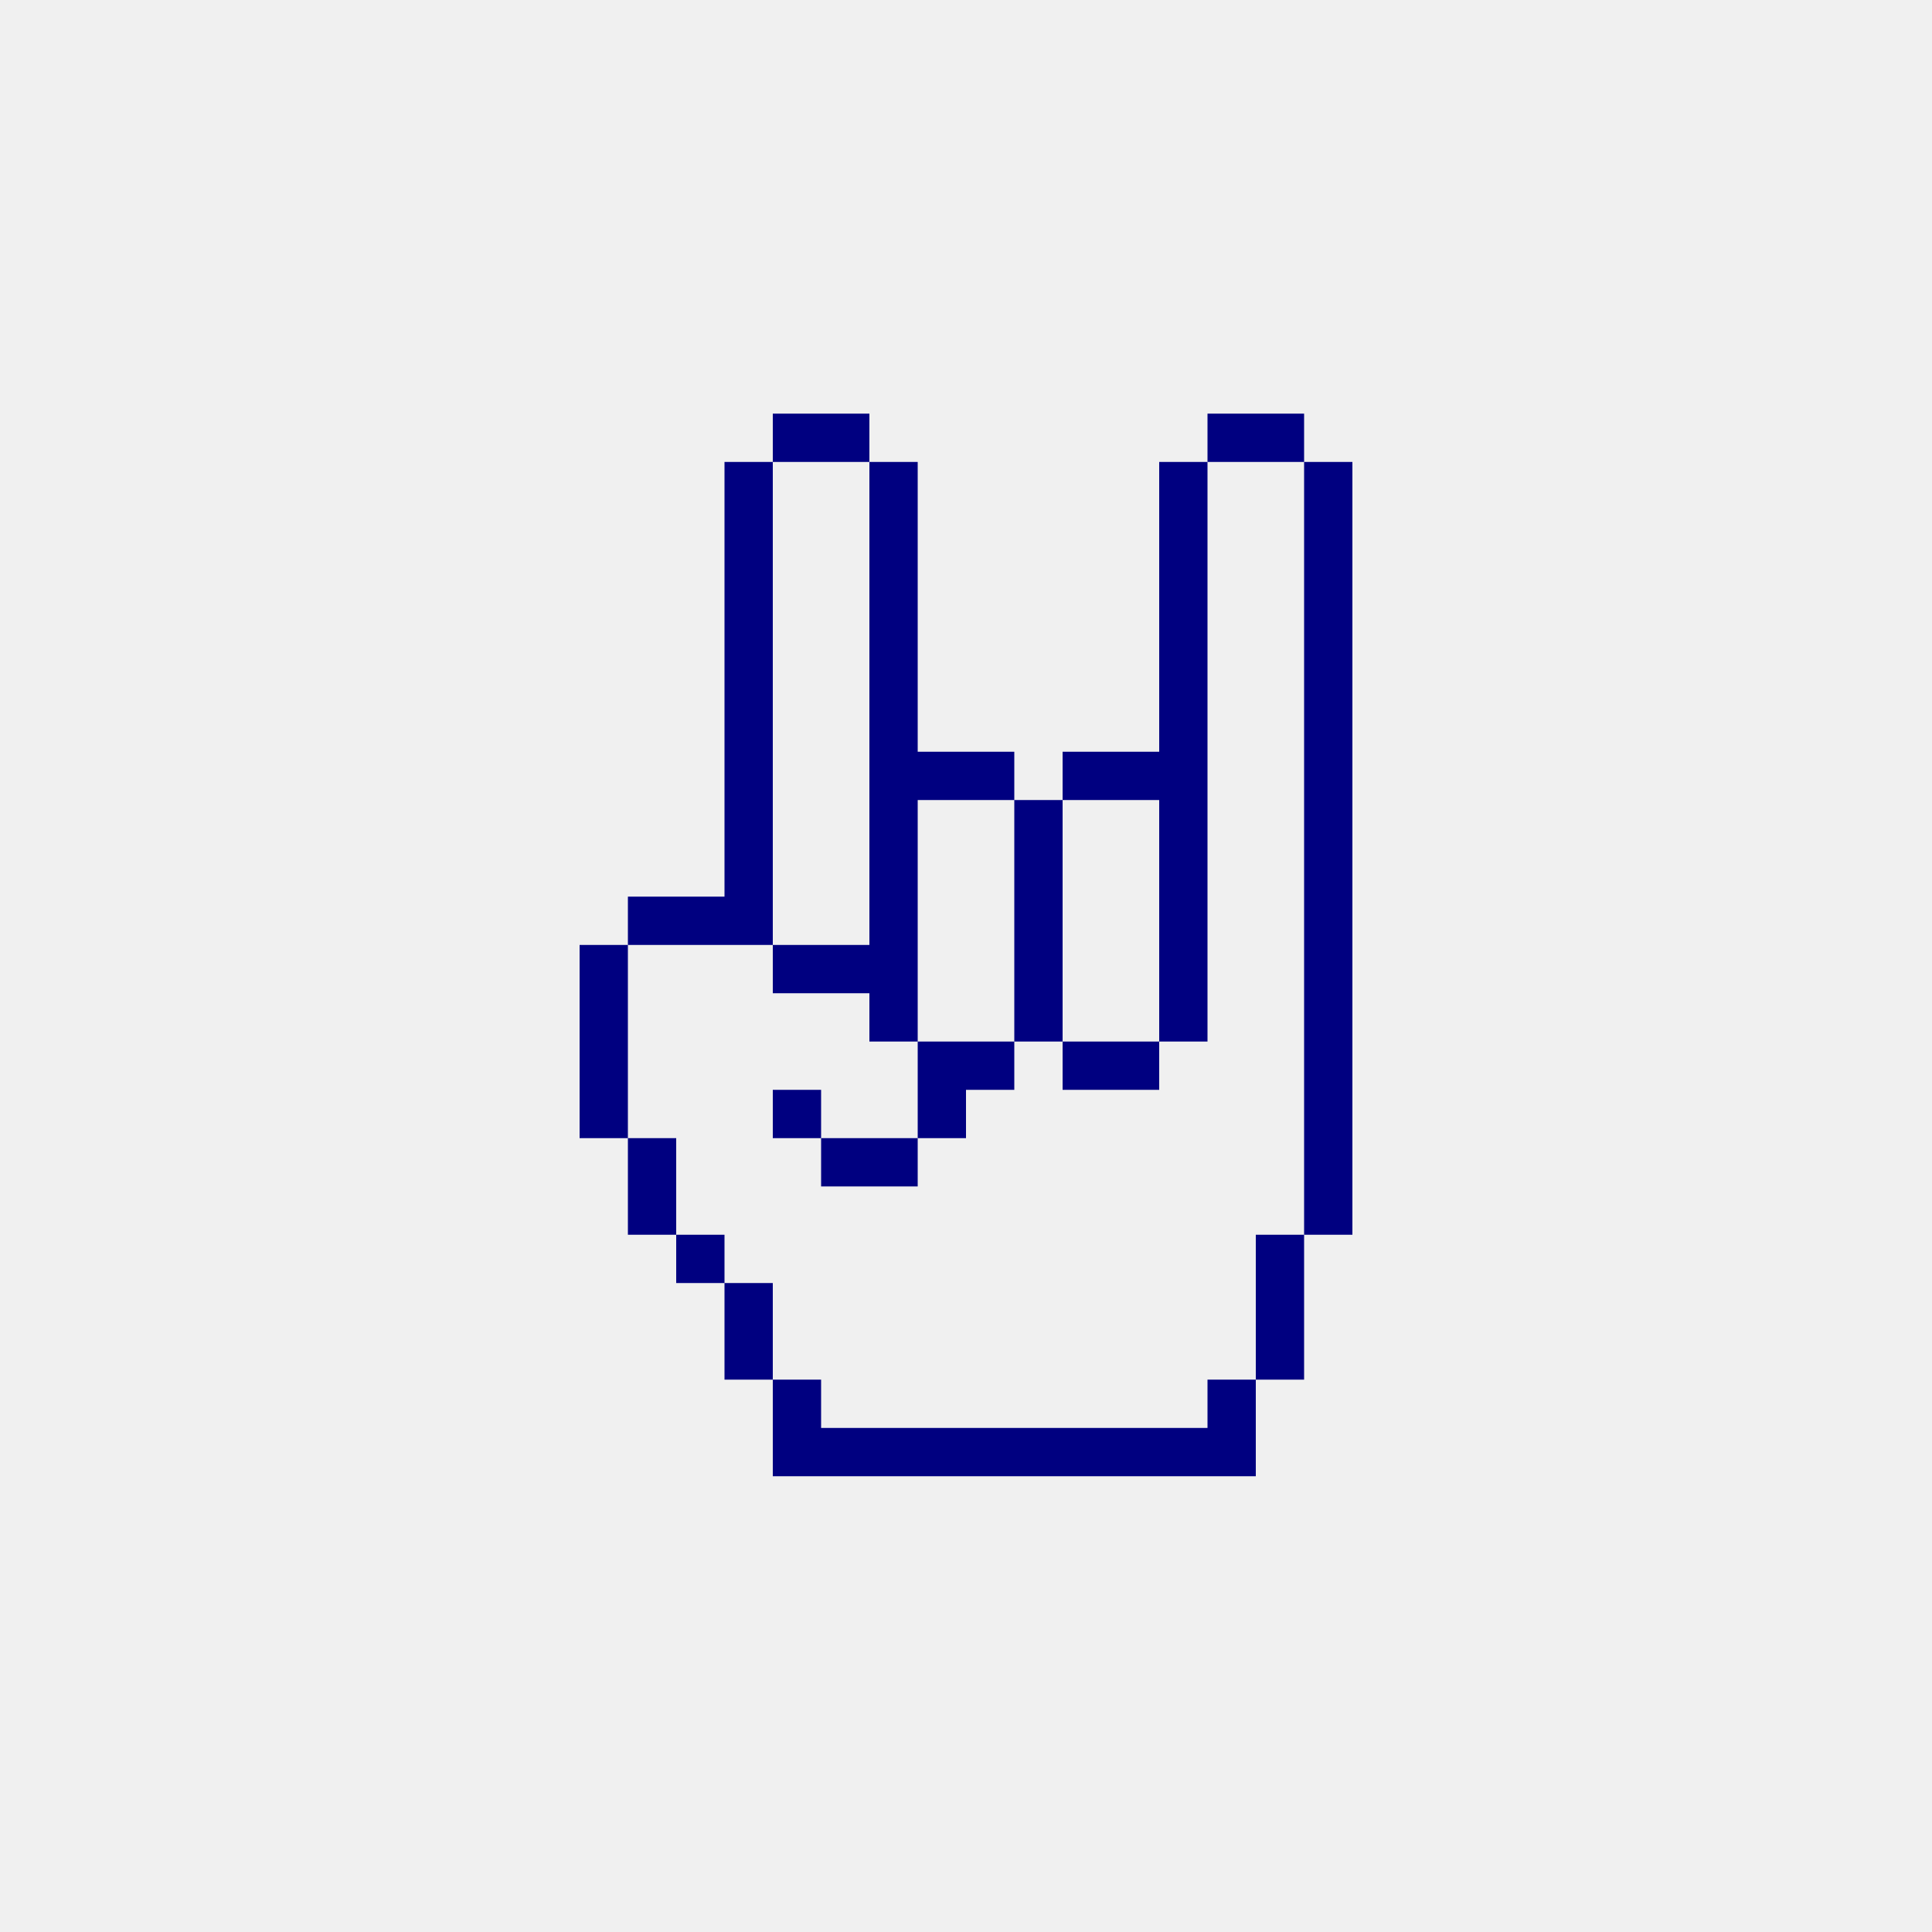
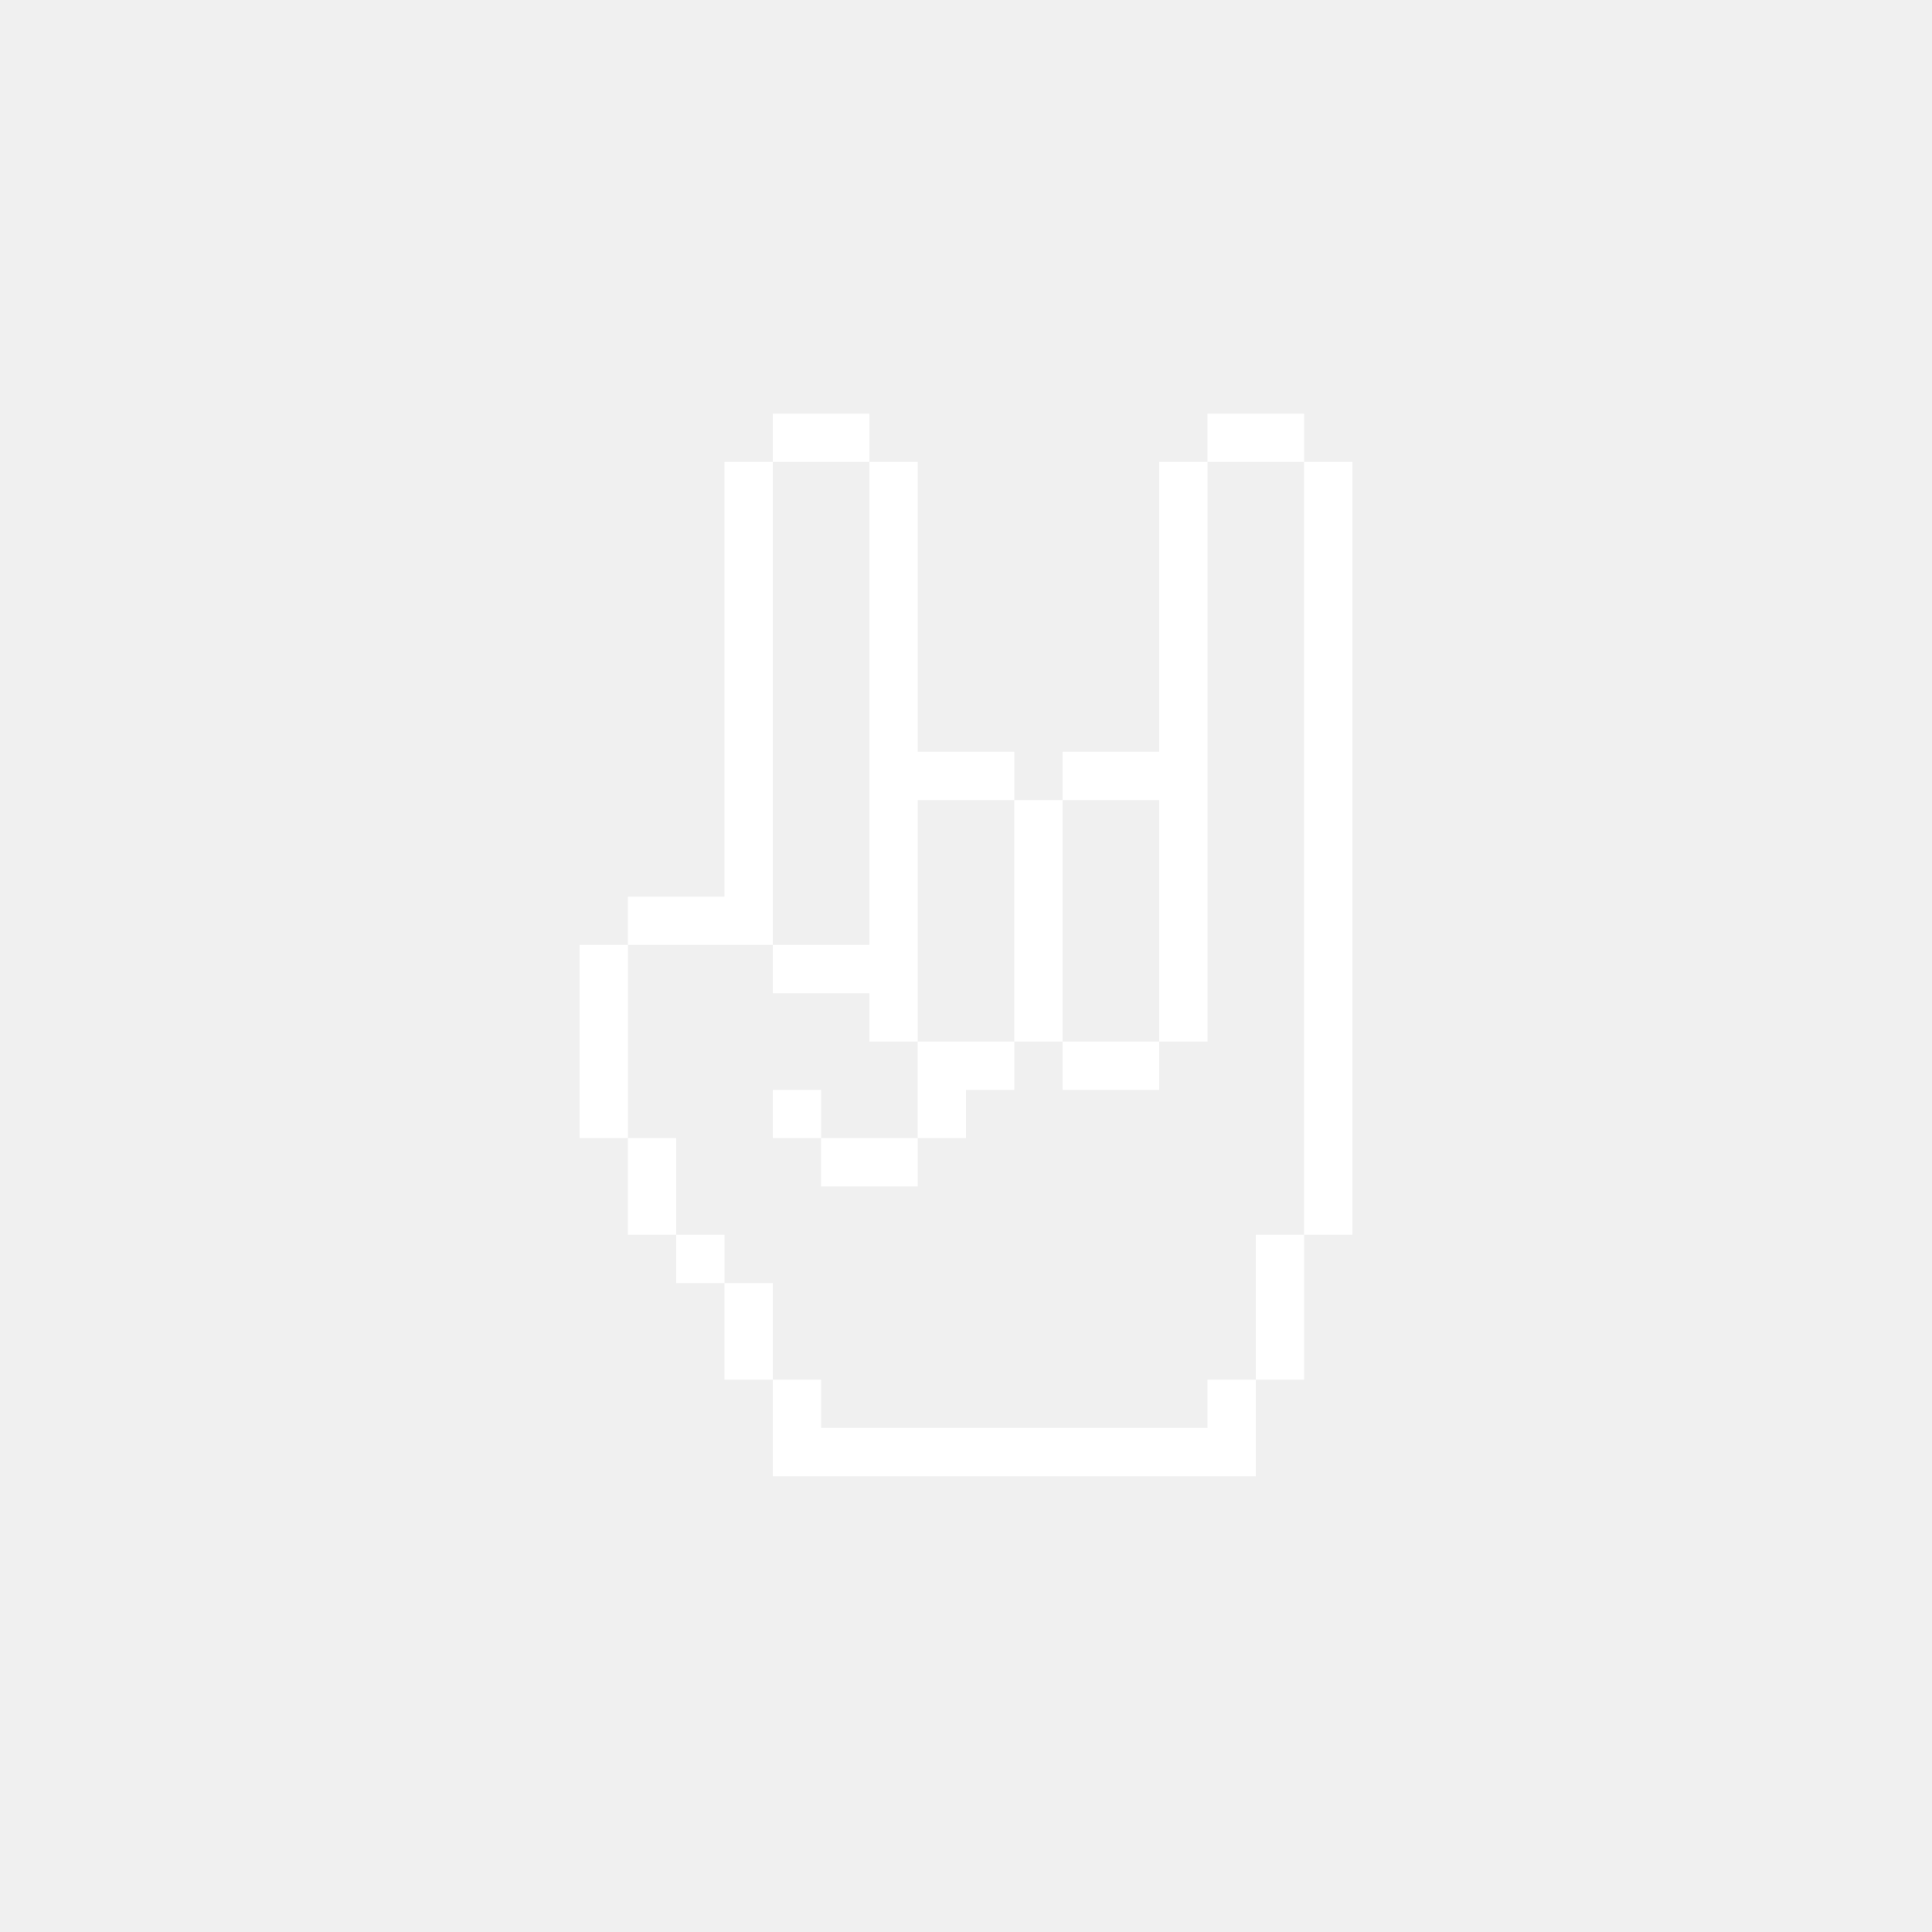
- <svg xmlns="http://www.w3.org/2000/svg" version="1.1" x="0px" y="0px" viewBox="0 0 100 100" style="enable-background:new 0 0 100 100; fill:navy" xml:space="preserve">
+ <svg xmlns="http://www.w3.org/2000/svg" version="1.1" x="0px" y="0px" viewBox="0 0 100 100" style="enable-background:new 0 0 100 100; fill:white" xml:space="preserve">
  <path class="st0" d="M47.5,41.41H45 M70,53.91h-2.5v2.5H70V53.91z M62.5,46.41H60v2.5h2.5V46.41z M62.5,48.91H60v2.5h2.5V48.91z   M62.5,51.41H60v2.5h2.5V51.41z M62.5,41.41H60v2.5h2.5V41.41z M62.5,41.41H60 M70,46.41h-2.5v2.5H70V46.41z M70,43.91h-2.5v2.5H70  V43.91z M70,41.41h-2.5v2.5H70V41.41z M70,38.91h-2.5v2.5H70V38.91z M70,36.41h-2.5v2.5H70V36.41z M70,33.91h-2.5v2.5H70V33.91z   M70,31.41h-2.5v2.5H70V31.41z M70,28.91h-2.5v2.5H70V28.91z M70,26.41h-2.5v2.5H70V26.41z M70,23.91h-2.5v2.5H70V23.91z M70,48.91  h-2.5v2.5H70V48.91z M70,51.41h-2.5v2.5H70V51.41z M70,56.41h-2.5v2.5H70V56.41z M70,58.91h-2.5v2.5H70V58.91z M70,61.41h-2.5v2.5  H70V61.41z M67.5,63.91H65v2.5h2.5V63.91z M67.5,66.41H65v2.5h2.5V66.41z M67.5,68.91H65v2.5h2.5V68.91z M65,71.41h-2.5v2.5H65  V71.41z M65,73.91h-2.5v2.5H65V73.91z M62.5,73.91H60v2.5h2.5V73.91z M60,73.91h-2.5v2.5H60V73.91z M57.5,73.91H55v2.5h2.5V73.91z   M55,73.91h-2.5v2.5H55V73.91z M52.5,73.91H50v2.5h2.5V73.91z M50,73.91h-2.5v2.5H50V73.91z M47.5,73.91H45v2.5h2.5V73.91z   M45,73.91h-2.5v2.5H45V73.91z M42.5,73.91H40v2.5h2.5V73.91z M62.5,43.91H60v2.5h2.5V43.91z M47.5,41.41H45v2.5h2.5V41.41z   M47.5,43.91H45v2.5h2.5V43.91z M47.5,46.41H45v2.5h2.5V46.41z M47.5,48.91H45v2.5h2.5V48.91z M40,41.41h-2.5 M40,41.41h-2.5v2.5H40  V41.41z M40,38.91h-2.5v2.5H40V38.91z M47.5,38.91H45v2.5h2.5V38.91z M65,21.41h-2.5v2.5H65V21.41z M50,38.91h-2.5v2.5H50V38.91z   M52.5,38.91H50v2.5h2.5V38.91z M55,41.41h-2.5v2.5H55V41.41z M55,43.91h-2.5v2.5H55V43.91z M55,46.41h-2.5v2.5H55V46.41z M55,48.91  h-2.5v2.5H55V48.91z M55,51.41h-2.5v2.5H55V51.41z M57.5,53.91H55v2.5h2.5V53.91z M60,53.91h-2.5v2.5H60V53.91z M52.5,53.91H50v2.5  h2.5V53.91z M57.5,38.91H55v2.5h2.5V38.91z M60,38.91h-2.5v2.5H60V38.91z M67.5,21.41H65v2.5h2.5V21.41z M40,43.91h-2.5v2.5H40  V43.91z M40,46.41h-2.5v2.5H40V46.41z M42.5,48.91H40v2.5h2.5V48.91z M45,48.91h-2.5v2.5H45V48.91z M47.5,51.41H45v2.5h2.5V51.41z   M50,53.91h-2.5v2.5H50V53.91z M50,56.41h-2.5v2.5H50V56.41z M47.5,58.91H45v2.5h2.5V58.91z M45,58.91h-2.5v2.5H45V58.91z   M42.5,56.41H40v2.5h2.5V56.41z M37.5,46.41H35v2.5h2.5V46.41z M35,46.41h-2.5v2.5H35V46.41z M32.5,48.91H30v2.5h2.5V48.91z   M32.5,51.41H30v2.5h2.5V51.41z M32.5,53.91H30v2.5h2.5V53.91z M32.5,56.41H30v2.5h2.5V56.41z M35,58.91h-2.5v2.5H35V58.91z   M35,61.41h-2.5v2.5H35V61.41z M37.5,63.91H35v2.5h2.5V63.91z M40,66.41h-2.5v2.5H40V66.41z M40,68.91h-2.5v2.5H40V68.91z   M42.5,71.41H40v2.5h2.5V71.41z M42.5,73.91H40v2.5h2.5V73.91z M42.5,21.41H40v2.5h2.5V21.41z M45,21.41h-2.5v2.5H45V21.41z   M47.5,23.91H45v2.5h2.5V23.91z M47.5,26.41H45v2.5h2.5V26.41z M47.5,28.91H45v2.5h2.5V28.91z M47.5,31.41H45v2.5h2.5V31.41z   M47.5,33.91H45v2.5h2.5V33.91z M47.5,38.91v-2.5H45v2.5 M40,23.91h-2.5v2.5H40V23.91z M40,26.41h-2.5v2.5H40V26.41z M40,28.91h-2.5  v2.5H40V28.91z M40,31.41h-2.5v2.5H40V31.41z M40,33.91h-2.5v2.5H40V33.91z M40,38.91v-2.5h-2.5v2.5 M62.5,28.91H60v2.5h2.5V28.91z   M62.5,26.41H60v2.5h2.5V26.41z M62.5,23.91H60v2.5h2.5V23.91z M62.5,31.41H60v2.5h2.5V31.41z M62.5,33.91H60v2.5h2.5V33.91z   M62.5,36.41H60v2.5h2.5V36.41z M62.5,38.91H60v2.5h2.5V38.91z" />
</svg>
